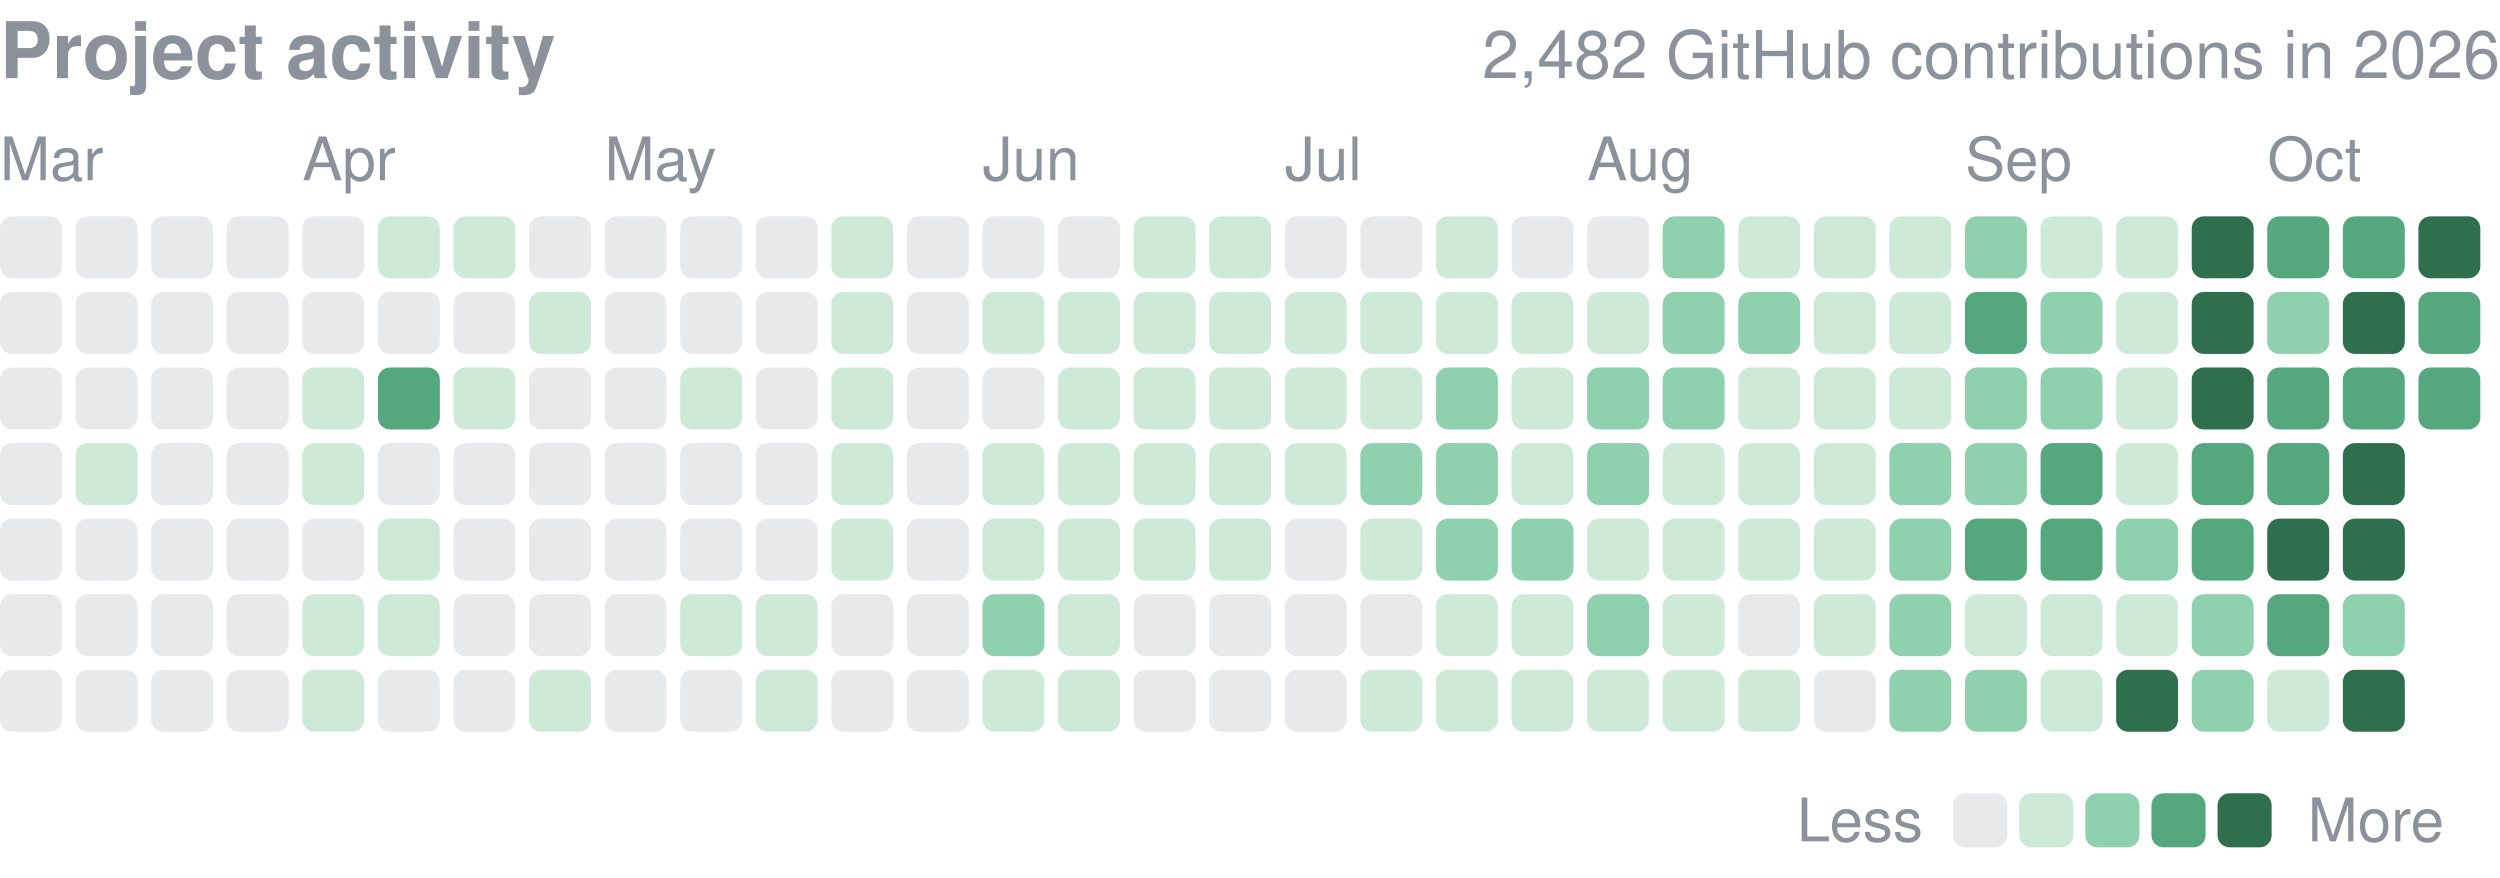
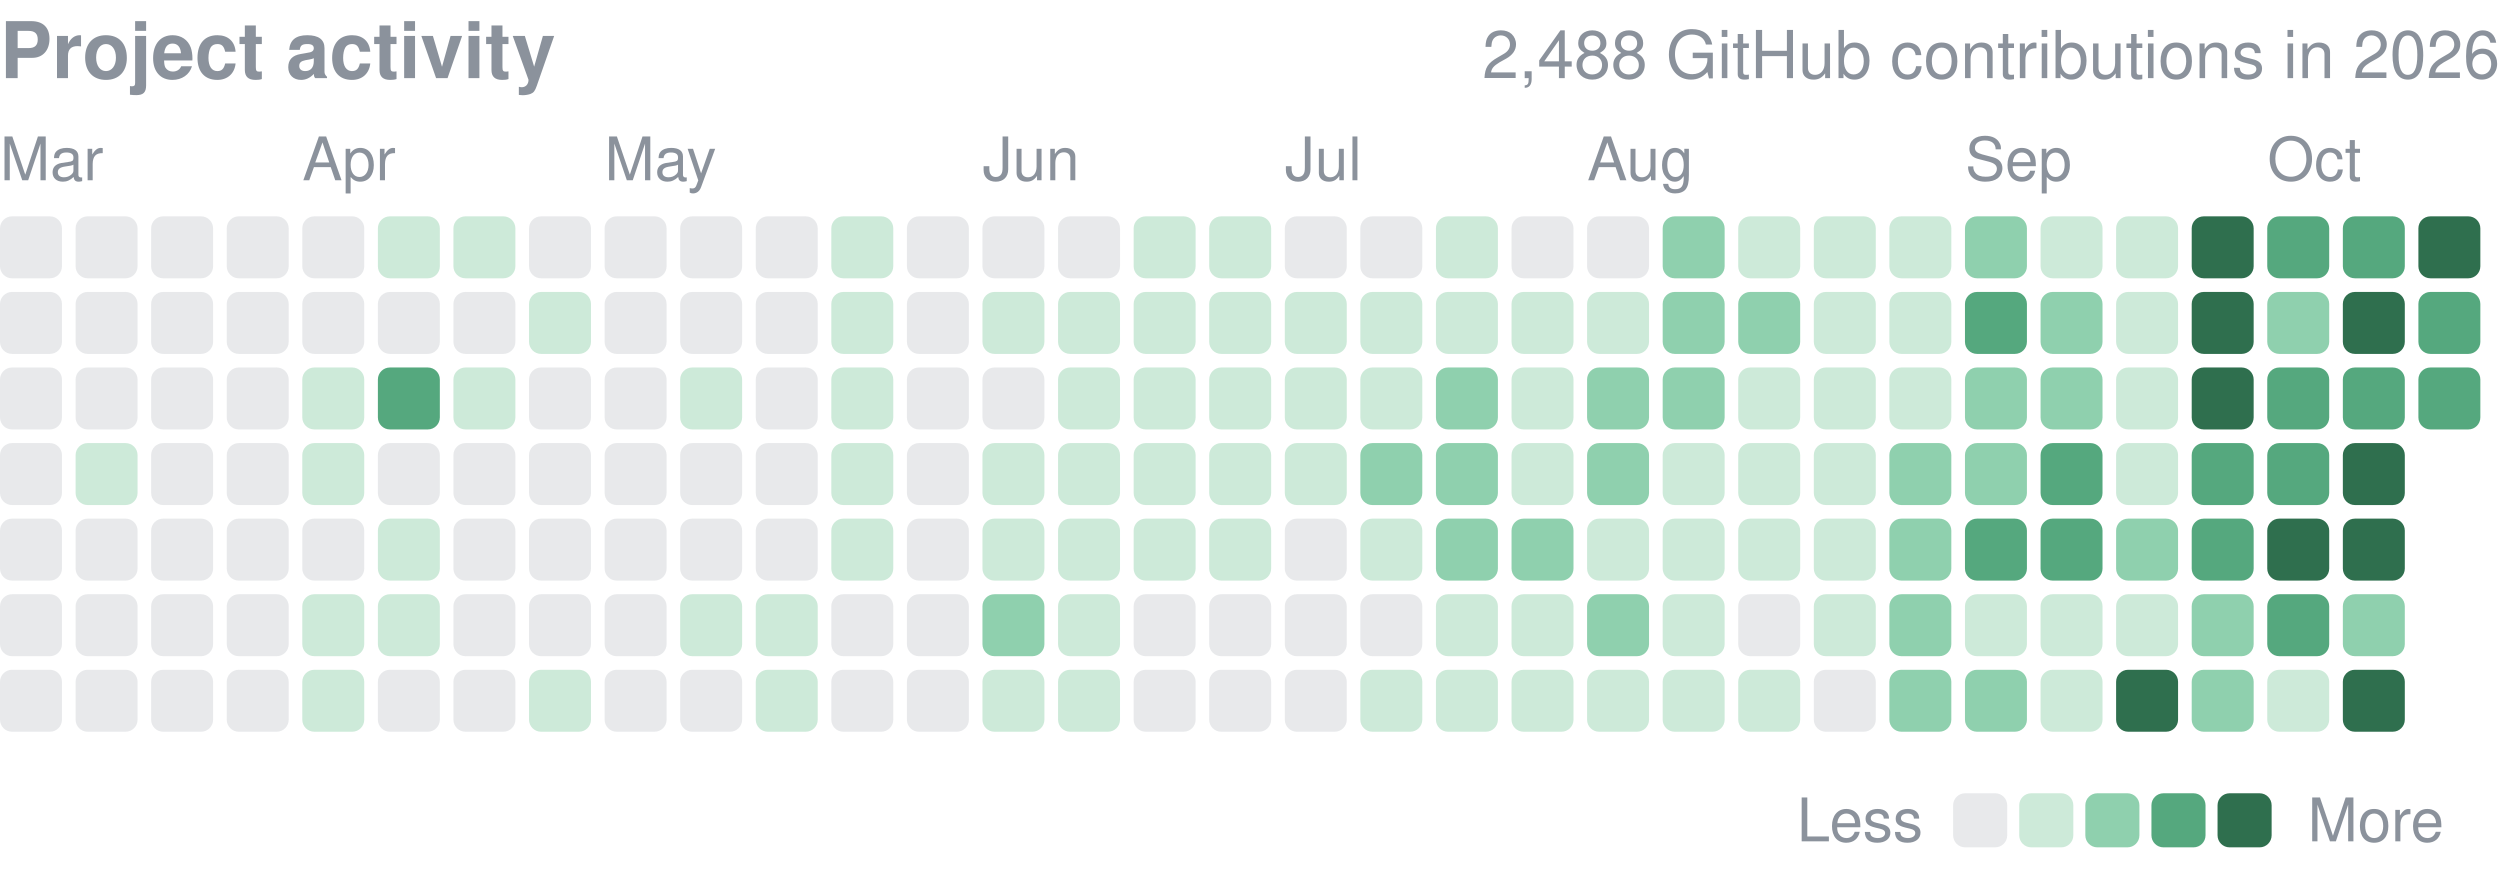
<svg xmlns="http://www.w3.org/2000/svg" width="416" height="146" viewBox="0 0 416 146" role="img" aria-label="yjinyoo GitHub contributions per day in 2026">
  <style>text{font-family:-apple-system,BlinkMacSystemFont,"Segoe UI",Helvetica,Arial,sans-serif}</style>
  <text x="0" y="13" font-size="13" font-weight="600" fill="#8b929c">Project activity</text>
-   <text x="416" y="13" font-size="11" fill="#8b929c" text-anchor="end">2,482 GitHub contributions in 2026</text>
+   <text x="416" y="13" font-size="11" fill="#8b929c" text-anchor="end">2,488 GitHub contributions in 2026</text>
  <text x="0.0" y="30" font-size="10" fill="#8b929c">Mar</text>
  <text x="50.3" y="30" font-size="10" fill="#8b929c">Apr</text>
  <text x="100.6" y="30" font-size="10" fill="#8b929c">May</text>
  <text x="163.5" y="30" font-size="10" fill="#8b929c">Jun</text>
  <text x="213.8" y="30" font-size="10" fill="#8b929c">Jul</text>
  <text x="264.1" y="30" font-size="10" fill="#8b929c">Aug</text>
  <text x="327.0" y="30" font-size="10" fill="#8b929c">Sep</text>
  <text x="377.3" y="30" font-size="10" fill="#8b929c">Oct</text>
  <rect x="0.00" y="36.00" width="10.31" height="10.31" rx="2.0" fill="#8b929c" opacity="0.2" />
  <rect x="0.00" y="48.58" width="10.31" height="10.31" rx="2.0" fill="#8b929c" opacity="0.2" />
  <rect x="0.00" y="61.15" width="10.31" height="10.31" rx="2.0" fill="#8b929c" opacity="0.2" />
  <rect x="0.00" y="73.73" width="10.31" height="10.31" rx="2.0" fill="#8b929c" opacity="0.2" />
  <rect x="0.00" y="86.30" width="10.31" height="10.31" rx="2.0" fill="#8b929c" opacity="0.2" />
  <rect x="0.00" y="98.88" width="10.31" height="10.31" rx="2.0" fill="#8b929c" opacity="0.2" />
  <rect x="0.00" y="111.45" width="10.31" height="10.31" rx="2.0" fill="#8b929c" opacity="0.2" />
  <rect x="12.58" y="36.00" width="10.31" height="10.31" rx="2.0" fill="#8b929c" opacity="0.2" />
  <rect x="12.58" y="48.58" width="10.31" height="10.31" rx="2.0" fill="#8b929c" opacity="0.2" />
  <rect x="12.58" y="61.15" width="10.31" height="10.31" rx="2.0" fill="#8b929c" opacity="0.2" />
  <rect x="12.58" y="73.73" width="10.31" height="10.31" rx="2.0" fill="#cdead9" />
  <rect x="12.58" y="86.30" width="10.31" height="10.31" rx="2.0" fill="#8b929c" opacity="0.2" />
  <rect x="12.58" y="98.88" width="10.31" height="10.31" rx="2.0" fill="#8b929c" opacity="0.2" />
  <rect x="12.58" y="111.45" width="10.31" height="10.31" rx="2.0" fill="#8b929c" opacity="0.2" />
  <rect x="25.15" y="36.00" width="10.31" height="10.31" rx="2.0" fill="#8b929c" opacity="0.2" />
  <rect x="25.15" y="48.58" width="10.31" height="10.31" rx="2.0" fill="#8b929c" opacity="0.2" />
  <rect x="25.15" y="61.15" width="10.31" height="10.31" rx="2.0" fill="#8b929c" opacity="0.2" />
  <rect x="25.15" y="73.73" width="10.31" height="10.31" rx="2.0" fill="#8b929c" opacity="0.2" />
  <rect x="25.15" y="86.30" width="10.31" height="10.31" rx="2.0" fill="#8b929c" opacity="0.2" />
  <rect x="25.15" y="98.88" width="10.31" height="10.31" rx="2.0" fill="#8b929c" opacity="0.2" />
  <rect x="25.15" y="111.45" width="10.31" height="10.31" rx="2.0" fill="#8b929c" opacity="0.2" />
  <rect x="37.73" y="36.00" width="10.31" height="10.31" rx="2.0" fill="#8b929c" opacity="0.2" />
  <rect x="37.73" y="48.58" width="10.31" height="10.31" rx="2.0" fill="#8b929c" opacity="0.2" />
  <rect x="37.73" y="61.15" width="10.31" height="10.31" rx="2.0" fill="#8b929c" opacity="0.2" />
  <rect x="37.73" y="73.73" width="10.31" height="10.31" rx="2.0" fill="#8b929c" opacity="0.2" />
  <rect x="37.73" y="86.30" width="10.31" height="10.31" rx="2.0" fill="#8b929c" opacity="0.2" />
  <rect x="37.73" y="98.88" width="10.31" height="10.31" rx="2.0" fill="#8b929c" opacity="0.2" />
  <rect x="37.73" y="111.45" width="10.31" height="10.31" rx="2.0" fill="#8b929c" opacity="0.2" />
  <rect x="50.30" y="36.00" width="10.31" height="10.31" rx="2.0" fill="#8b929c" opacity="0.2" />
  <rect x="50.30" y="48.58" width="10.31" height="10.31" rx="2.0" fill="#8b929c" opacity="0.2" />
  <rect x="50.30" y="61.15" width="10.31" height="10.31" rx="2.0" fill="#cdead9" />
  <rect x="50.30" y="73.73" width="10.31" height="10.31" rx="2.0" fill="#cdead9" />
  <rect x="50.30" y="86.30" width="10.31" height="10.31" rx="2.0" fill="#8b929c" opacity="0.2" />
  <rect x="50.30" y="98.88" width="10.31" height="10.31" rx="2.0" fill="#cdead9" />
  <rect x="50.30" y="111.45" width="10.31" height="10.31" rx="2.0" fill="#cdead9" />
  <rect x="62.88" y="36.00" width="10.31" height="10.31" rx="2.0" fill="#cdead9" />
  <rect x="62.88" y="48.58" width="10.31" height="10.31" rx="2.0" fill="#8b929c" opacity="0.2" />
  <rect x="62.88" y="61.15" width="10.31" height="10.31" rx="2.0" fill="#55a87e" />
  <rect x="62.88" y="73.73" width="10.31" height="10.31" rx="2.0" fill="#8b929c" opacity="0.2" />
  <rect x="62.88" y="86.30" width="10.31" height="10.31" rx="2.0" fill="#cdead9" />
  <rect x="62.88" y="98.88" width="10.31" height="10.31" rx="2.0" fill="#cdead9" />
  <rect x="62.88" y="111.45" width="10.31" height="10.31" rx="2.0" fill="#8b929c" opacity="0.2" />
  <rect x="75.45" y="36.00" width="10.31" height="10.31" rx="2.0" fill="#cdead9" />
  <rect x="75.45" y="48.58" width="10.31" height="10.31" rx="2.0" fill="#8b929c" opacity="0.2" />
  <rect x="75.45" y="61.15" width="10.31" height="10.31" rx="2.0" fill="#cdead9" />
  <rect x="75.45" y="73.73" width="10.31" height="10.31" rx="2.0" fill="#8b929c" opacity="0.2" />
  <rect x="75.45" y="86.30" width="10.31" height="10.31" rx="2.0" fill="#8b929c" opacity="0.2" />
  <rect x="75.45" y="98.88" width="10.31" height="10.31" rx="2.0" fill="#8b929c" opacity="0.2" />
  <rect x="75.45" y="111.45" width="10.31" height="10.31" rx="2.0" fill="#8b929c" opacity="0.2" />
  <rect x="88.03" y="36.00" width="10.31" height="10.31" rx="2.0" fill="#8b929c" opacity="0.2" />
  <rect x="88.03" y="48.58" width="10.31" height="10.31" rx="2.0" fill="#cdead9" />
  <rect x="88.03" y="61.15" width="10.31" height="10.31" rx="2.0" fill="#8b929c" opacity="0.2" />
  <rect x="88.03" y="73.73" width="10.31" height="10.31" rx="2.0" fill="#8b929c" opacity="0.2" />
  <rect x="88.03" y="86.30" width="10.31" height="10.31" rx="2.0" fill="#8b929c" opacity="0.2" />
  <rect x="88.03" y="98.88" width="10.31" height="10.31" rx="2.0" fill="#8b929c" opacity="0.2" />
  <rect x="88.03" y="111.45" width="10.31" height="10.31" rx="2.0" fill="#cdead9" />
  <rect x="100.61" y="36.00" width="10.31" height="10.31" rx="2.0" fill="#8b929c" opacity="0.2" />
  <rect x="100.61" y="48.58" width="10.31" height="10.31" rx="2.0" fill="#8b929c" opacity="0.2" />
  <rect x="100.61" y="61.15" width="10.31" height="10.31" rx="2.0" fill="#8b929c" opacity="0.2" />
  <rect x="100.61" y="73.73" width="10.31" height="10.31" rx="2.0" fill="#8b929c" opacity="0.2" />
  <rect x="100.61" y="86.30" width="10.31" height="10.31" rx="2.0" fill="#8b929c" opacity="0.2" />
  <rect x="100.61" y="98.88" width="10.31" height="10.31" rx="2.0" fill="#8b929c" opacity="0.2" />
  <rect x="100.61" y="111.45" width="10.31" height="10.31" rx="2.0" fill="#8b929c" opacity="0.2" />
  <rect x="113.18" y="36.00" width="10.31" height="10.31" rx="2.0" fill="#8b929c" opacity="0.2" />
  <rect x="113.18" y="48.58" width="10.31" height="10.31" rx="2.0" fill="#8b929c" opacity="0.2" />
  <rect x="113.18" y="61.15" width="10.31" height="10.31" rx="2.0" fill="#cdead9" />
  <rect x="113.18" y="73.73" width="10.31" height="10.31" rx="2.0" fill="#8b929c" opacity="0.2" />
  <rect x="113.18" y="86.30" width="10.31" height="10.31" rx="2.0" fill="#8b929c" opacity="0.2" />
  <rect x="113.18" y="98.88" width="10.31" height="10.31" rx="2.0" fill="#cdead9" />
  <rect x="113.18" y="111.45" width="10.31" height="10.31" rx="2.0" fill="#8b929c" opacity="0.2" />
  <rect x="125.76" y="36.00" width="10.31" height="10.31" rx="2.0" fill="#8b929c" opacity="0.2" />
  <rect x="125.76" y="48.58" width="10.31" height="10.31" rx="2.0" fill="#8b929c" opacity="0.2" />
  <rect x="125.76" y="61.15" width="10.31" height="10.31" rx="2.0" fill="#8b929c" opacity="0.2" />
  <rect x="125.76" y="73.73" width="10.31" height="10.31" rx="2.0" fill="#8b929c" opacity="0.2" />
  <rect x="125.76" y="86.30" width="10.31" height="10.31" rx="2.0" fill="#8b929c" opacity="0.2" />
  <rect x="125.76" y="98.88" width="10.31" height="10.31" rx="2.0" fill="#cdead9" />
  <rect x="125.76" y="111.45" width="10.31" height="10.31" rx="2.0" fill="#cdead9" />
  <rect x="138.33" y="36.00" width="10.31" height="10.31" rx="2.0" fill="#cdead9" />
  <rect x="138.33" y="48.58" width="10.31" height="10.31" rx="2.0" fill="#cdead9" />
  <rect x="138.33" y="61.15" width="10.31" height="10.31" rx="2.0" fill="#cdead9" />
  <rect x="138.33" y="73.73" width="10.31" height="10.31" rx="2.0" fill="#cdead9" />
  <rect x="138.33" y="86.30" width="10.31" height="10.31" rx="2.0" fill="#cdead9" />
  <rect x="138.33" y="98.88" width="10.31" height="10.31" rx="2.0" fill="#8b929c" opacity="0.2" />
  <rect x="138.33" y="111.45" width="10.31" height="10.31" rx="2.0" fill="#8b929c" opacity="0.2" />
  <rect x="150.91" y="36.00" width="10.31" height="10.31" rx="2.0" fill="#8b929c" opacity="0.2" />
  <rect x="150.91" y="48.58" width="10.31" height="10.31" rx="2.0" fill="#8b929c" opacity="0.2" />
  <rect x="150.91" y="61.15" width="10.31" height="10.31" rx="2.0" fill="#8b929c" opacity="0.2" />
  <rect x="150.91" y="73.73" width="10.31" height="10.31" rx="2.0" fill="#8b929c" opacity="0.2" />
  <rect x="150.91" y="86.30" width="10.31" height="10.31" rx="2.0" fill="#8b929c" opacity="0.2" />
  <rect x="150.91" y="98.88" width="10.31" height="10.31" rx="2.0" fill="#8b929c" opacity="0.2" />
  <rect x="150.91" y="111.45" width="10.31" height="10.31" rx="2.0" fill="#8b929c" opacity="0.2" />
  <rect x="163.48" y="36.00" width="10.31" height="10.31" rx="2.0" fill="#8b929c" opacity="0.2" />
  <rect x="163.48" y="48.58" width="10.31" height="10.31" rx="2.0" fill="#cdead9" />
  <rect x="163.48" y="61.15" width="10.31" height="10.31" rx="2.0" fill="#8b929c" opacity="0.2" />
  <rect x="163.48" y="73.73" width="10.31" height="10.31" rx="2.0" fill="#cdead9" />
  <rect x="163.48" y="86.30" width="10.31" height="10.31" rx="2.0" fill="#cdead9" />
  <rect x="163.48" y="98.88" width="10.31" height="10.31" rx="2.0" fill="#8fd0ae" />
  <rect x="163.48" y="111.45" width="10.31" height="10.31" rx="2.0" fill="#cdead9" />
  <rect x="176.06" y="36.00" width="10.31" height="10.31" rx="2.0" fill="#8b929c" opacity="0.2" />
  <rect x="176.06" y="48.58" width="10.31" height="10.31" rx="2.0" fill="#cdead9" />
  <rect x="176.06" y="61.15" width="10.31" height="10.31" rx="2.0" fill="#cdead9" />
  <rect x="176.06" y="73.73" width="10.31" height="10.31" rx="2.0" fill="#cdead9" />
  <rect x="176.06" y="86.30" width="10.31" height="10.31" rx="2.0" fill="#cdead9" />
  <rect x="176.06" y="98.88" width="10.31" height="10.31" rx="2.0" fill="#cdead9" />
  <rect x="176.06" y="111.45" width="10.31" height="10.31" rx="2.0" fill="#cdead9" />
  <rect x="188.64" y="36.00" width="10.31" height="10.31" rx="2.0" fill="#cdead9" />
  <rect x="188.64" y="48.58" width="10.31" height="10.31" rx="2.0" fill="#cdead9" />
  <rect x="188.64" y="61.15" width="10.31" height="10.31" rx="2.0" fill="#cdead9" />
  <rect x="188.64" y="73.73" width="10.31" height="10.31" rx="2.0" fill="#cdead9" />
  <rect x="188.64" y="86.30" width="10.31" height="10.31" rx="2.0" fill="#cdead9" />
  <rect x="188.64" y="98.88" width="10.31" height="10.31" rx="2.0" fill="#8b929c" opacity="0.2" />
  <rect x="188.64" y="111.45" width="10.31" height="10.31" rx="2.0" fill="#8b929c" opacity="0.2" />
  <rect x="201.21" y="36.00" width="10.31" height="10.31" rx="2.0" fill="#cdead9" />
  <rect x="201.21" y="48.58" width="10.31" height="10.31" rx="2.0" fill="#cdead9" />
  <rect x="201.21" y="61.15" width="10.31" height="10.31" rx="2.0" fill="#cdead9" />
  <rect x="201.21" y="73.73" width="10.31" height="10.31" rx="2.0" fill="#cdead9" />
  <rect x="201.21" y="86.30" width="10.31" height="10.31" rx="2.0" fill="#cdead9" />
  <rect x="201.21" y="98.88" width="10.31" height="10.31" rx="2.0" fill="#8b929c" opacity="0.2" />
  <rect x="201.21" y="111.45" width="10.31" height="10.31" rx="2.0" fill="#8b929c" opacity="0.2" />
  <rect x="213.79" y="36.00" width="10.31" height="10.31" rx="2.0" fill="#8b929c" opacity="0.2" />
  <rect x="213.79" y="48.58" width="10.31" height="10.31" rx="2.0" fill="#cdead9" />
  <rect x="213.79" y="61.15" width="10.31" height="10.31" rx="2.0" fill="#cdead9" />
  <rect x="213.79" y="73.73" width="10.31" height="10.31" rx="2.0" fill="#cdead9" />
  <rect x="213.79" y="86.30" width="10.31" height="10.31" rx="2.0" fill="#8b929c" opacity="0.2" />
  <rect x="213.79" y="98.88" width="10.31" height="10.31" rx="2.0" fill="#8b929c" opacity="0.2" />
  <rect x="213.79" y="111.45" width="10.31" height="10.31" rx="2.0" fill="#8b929c" opacity="0.2" />
  <rect x="226.36" y="36.00" width="10.31" height="10.31" rx="2.0" fill="#8b929c" opacity="0.2" />
  <rect x="226.36" y="48.58" width="10.31" height="10.31" rx="2.0" fill="#cdead9" />
  <rect x="226.36" y="61.15" width="10.31" height="10.31" rx="2.0" fill="#cdead9" />
  <rect x="226.36" y="73.73" width="10.31" height="10.31" rx="2.0" fill="#8fd0ae" />
  <rect x="226.36" y="86.30" width="10.31" height="10.31" rx="2.0" fill="#cdead9" />
  <rect x="226.36" y="98.88" width="10.31" height="10.31" rx="2.0" fill="#8b929c" opacity="0.2" />
  <rect x="226.36" y="111.45" width="10.31" height="10.31" rx="2.0" fill="#cdead9" />
  <rect x="238.94" y="36.00" width="10.31" height="10.31" rx="2.0" fill="#cdead9" />
  <rect x="238.94" y="48.58" width="10.31" height="10.31" rx="2.0" fill="#cdead9" />
  <rect x="238.94" y="61.15" width="10.31" height="10.31" rx="2.0" fill="#8fd0ae" />
  <rect x="238.94" y="73.73" width="10.31" height="10.31" rx="2.0" fill="#8fd0ae" />
  <rect x="238.94" y="86.30" width="10.31" height="10.31" rx="2.0" fill="#8fd0ae" />
  <rect x="238.94" y="98.88" width="10.31" height="10.31" rx="2.0" fill="#cdead9" />
  <rect x="238.94" y="111.45" width="10.31" height="10.31" rx="2.0" fill="#cdead9" />
  <rect x="251.52" y="36.00" width="10.31" height="10.31" rx="2.0" fill="#8b929c" opacity="0.2" />
  <rect x="251.52" y="48.58" width="10.31" height="10.31" rx="2.0" fill="#cdead9" />
  <rect x="251.52" y="61.15" width="10.31" height="10.31" rx="2.0" fill="#cdead9" />
  <rect x="251.52" y="73.73" width="10.31" height="10.31" rx="2.0" fill="#cdead9" />
  <rect x="251.52" y="86.30" width="10.31" height="10.31" rx="2.0" fill="#8fd0ae" />
  <rect x="251.52" y="98.88" width="10.31" height="10.31" rx="2.0" fill="#cdead9" />
  <rect x="251.52" y="111.45" width="10.31" height="10.31" rx="2.0" fill="#cdead9" />
  <rect x="264.09" y="36.00" width="10.31" height="10.31" rx="2.0" fill="#8b929c" opacity="0.2" />
  <rect x="264.09" y="48.58" width="10.31" height="10.31" rx="2.0" fill="#cdead9" />
  <rect x="264.09" y="61.15" width="10.31" height="10.31" rx="2.0" fill="#8fd0ae" />
  <rect x="264.09" y="73.73" width="10.31" height="10.31" rx="2.0" fill="#8fd0ae" />
  <rect x="264.09" y="86.30" width="10.31" height="10.31" rx="2.0" fill="#cdead9" />
  <rect x="264.09" y="98.88" width="10.31" height="10.31" rx="2.0" fill="#8fd0ae" />
  <rect x="264.09" y="111.45" width="10.31" height="10.31" rx="2.0" fill="#cdead9" />
  <rect x="276.67" y="36.00" width="10.31" height="10.31" rx="2.0" fill="#8fd0ae" />
  <rect x="276.67" y="48.58" width="10.31" height="10.31" rx="2.0" fill="#8fd0ae" />
  <rect x="276.67" y="61.15" width="10.31" height="10.31" rx="2.0" fill="#8fd0ae" />
  <rect x="276.67" y="73.73" width="10.31" height="10.31" rx="2.0" fill="#cdead9" />
  <rect x="276.67" y="86.30" width="10.31" height="10.31" rx="2.0" fill="#cdead9" />
  <rect x="276.67" y="98.88" width="10.31" height="10.31" rx="2.0" fill="#cdead9" />
  <rect x="276.67" y="111.45" width="10.31" height="10.31" rx="2.0" fill="#cdead9" />
  <rect x="289.24" y="36.00" width="10.31" height="10.31" rx="2.0" fill="#cdead9" />
  <rect x="289.24" y="48.58" width="10.31" height="10.31" rx="2.0" fill="#8fd0ae" />
  <rect x="289.24" y="61.15" width="10.31" height="10.31" rx="2.0" fill="#cdead9" />
  <rect x="289.24" y="73.73" width="10.31" height="10.31" rx="2.0" fill="#cdead9" />
  <rect x="289.24" y="86.30" width="10.31" height="10.31" rx="2.0" fill="#cdead9" />
  <rect x="289.24" y="98.88" width="10.31" height="10.31" rx="2.0" fill="#8b929c" opacity="0.2" />
  <rect x="289.24" y="111.45" width="10.31" height="10.31" rx="2.0" fill="#cdead9" />
  <rect x="301.82" y="36.00" width="10.31" height="10.31" rx="2.0" fill="#cdead9" />
  <rect x="301.82" y="48.58" width="10.31" height="10.31" rx="2.0" fill="#cdead9" />
  <rect x="301.82" y="61.15" width="10.31" height="10.31" rx="2.0" fill="#cdead9" />
  <rect x="301.82" y="73.73" width="10.31" height="10.31" rx="2.0" fill="#cdead9" />
  <rect x="301.82" y="86.30" width="10.31" height="10.31" rx="2.0" fill="#cdead9" />
  <rect x="301.82" y="98.88" width="10.31" height="10.31" rx="2.0" fill="#cdead9" />
  <rect x="301.82" y="111.45" width="10.31" height="10.31" rx="2.0" fill="#8b929c" opacity="0.2" />
  <rect x="314.39" y="36.00" width="10.31" height="10.31" rx="2.0" fill="#cdead9" />
  <rect x="314.39" y="48.58" width="10.31" height="10.31" rx="2.0" fill="#cdead9" />
  <rect x="314.39" y="61.15" width="10.31" height="10.31" rx="2.0" fill="#cdead9" />
  <rect x="314.39" y="73.73" width="10.31" height="10.31" rx="2.0" fill="#8fd0ae" />
  <rect x="314.39" y="86.30" width="10.31" height="10.31" rx="2.0" fill="#8fd0ae" />
  <rect x="314.39" y="98.88" width="10.31" height="10.31" rx="2.0" fill="#8fd0ae" />
  <rect x="314.39" y="111.45" width="10.31" height="10.31" rx="2.0" fill="#8fd0ae" />
  <rect x="326.97" y="36.00" width="10.31" height="10.31" rx="2.0" fill="#8fd0ae" />
  <rect x="326.97" y="48.58" width="10.31" height="10.31" rx="2.0" fill="#55a87e" />
  <rect x="326.97" y="61.15" width="10.31" height="10.31" rx="2.0" fill="#8fd0ae" />
  <rect x="326.97" y="73.73" width="10.31" height="10.31" rx="2.0" fill="#8fd0ae" />
  <rect x="326.97" y="86.30" width="10.31" height="10.31" rx="2.0" fill="#55a87e" />
  <rect x="326.97" y="98.88" width="10.31" height="10.31" rx="2.0" fill="#cdead9" />
  <rect x="326.97" y="111.45" width="10.31" height="10.31" rx="2.0" fill="#8fd0ae" />
  <rect x="339.55" y="36.00" width="10.31" height="10.31" rx="2.0" fill="#cdead9" />
  <rect x="339.55" y="48.58" width="10.31" height="10.31" rx="2.0" fill="#8fd0ae" />
  <rect x="339.55" y="61.15" width="10.31" height="10.31" rx="2.0" fill="#8fd0ae" />
  <rect x="339.55" y="73.73" width="10.31" height="10.31" rx="2.0" fill="#55a87e" />
  <rect x="339.55" y="86.30" width="10.31" height="10.31" rx="2.0" fill="#55a87e" />
  <rect x="339.55" y="98.88" width="10.31" height="10.31" rx="2.0" fill="#cdead9" />
  <rect x="339.55" y="111.45" width="10.31" height="10.31" rx="2.0" fill="#cdead9" />
  <rect x="352.12" y="36.00" width="10.31" height="10.31" rx="2.0" fill="#cdead9" />
  <rect x="352.12" y="48.58" width="10.31" height="10.31" rx="2.0" fill="#cdead9" />
  <rect x="352.12" y="61.15" width="10.31" height="10.31" rx="2.0" fill="#cdead9" />
  <rect x="352.12" y="73.73" width="10.31" height="10.31" rx="2.0" fill="#cdead9" />
  <rect x="352.12" y="86.30" width="10.31" height="10.31" rx="2.0" fill="#8fd0ae" />
  <rect x="352.12" y="98.88" width="10.31" height="10.31" rx="2.0" fill="#cdead9" />
  <rect x="352.12" y="111.45" width="10.31" height="10.31" rx="2.0" fill="#2f6f4e" />
  <rect x="364.70" y="36.00" width="10.31" height="10.31" rx="2.0" fill="#2f6f4e" />
  <rect x="364.70" y="48.58" width="10.31" height="10.31" rx="2.0" fill="#2f6f4e" />
  <rect x="364.70" y="61.15" width="10.31" height="10.31" rx="2.0" fill="#2f6f4e" />
  <rect x="364.70" y="73.73" width="10.31" height="10.31" rx="2.0" fill="#55a87e" />
  <rect x="364.70" y="86.30" width="10.31" height="10.31" rx="2.0" fill="#55a87e" />
  <rect x="364.70" y="98.88" width="10.31" height="10.31" rx="2.0" fill="#8fd0ae" />
  <rect x="364.70" y="111.45" width="10.31" height="10.31" rx="2.0" fill="#8fd0ae" />
  <rect x="377.27" y="36.00" width="10.31" height="10.31" rx="2.0" fill="#55a87e" />
  <rect x="377.27" y="48.58" width="10.31" height="10.31" rx="2.0" fill="#8fd0ae" />
  <rect x="377.27" y="61.15" width="10.31" height="10.31" rx="2.0" fill="#55a87e" />
  <rect x="377.27" y="73.73" width="10.31" height="10.31" rx="2.0" fill="#55a87e" />
  <rect x="377.27" y="86.30" width="10.31" height="10.31" rx="2.0" fill="#2f6f4e" />
  <rect x="377.27" y="98.88" width="10.31" height="10.31" rx="2.0" fill="#55a87e" />
  <rect x="377.27" y="111.45" width="10.31" height="10.31" rx="2.0" fill="#cdead9" />
  <rect x="389.85" y="36.00" width="10.31" height="10.31" rx="2.0" fill="#55a87e" />
  <rect x="389.85" y="48.58" width="10.31" height="10.31" rx="2.0" fill="#2f6f4e" />
  <rect x="389.85" y="61.15" width="10.31" height="10.31" rx="2.0" fill="#55a87e" />
  <rect x="389.85" y="73.73" width="10.31" height="10.31" rx="2.0" fill="#2f6f4e" />
  <rect x="389.85" y="86.30" width="10.31" height="10.31" rx="2.0" fill="#2f6f4e" />
  <rect x="389.85" y="98.88" width="10.31" height="10.31" rx="2.0" fill="#8fd0ae" />
  <rect x="389.85" y="111.45" width="10.31" height="10.31" rx="2.0" fill="#2f6f4e" />
  <rect x="402.42" y="36.00" width="10.31" height="10.31" rx="2.0" fill="#2f6f4e" />
  <rect x="402.42" y="48.58" width="10.31" height="10.31" rx="2.0" fill="#55a87e" />
  <rect x="402.42" y="61.15" width="10.31" height="10.31" rx="2.0" fill="#55a87e" />
  <text x="299" y="140.0" font-size="10" fill="#8b929c">Less</text>
  <rect x="325" y="132.0" width="9" height="9" rx="2.0" fill="#8b929c" opacity="0.2" />
  <rect x="336.0" y="132.0" width="9" height="9" rx="2.0" fill="#cdead9" />
  <rect x="347.0" y="132.0" width="9" height="9" rx="2.0" fill="#8fd0ae" />
  <rect x="358.0" y="132.0" width="9" height="9" rx="2.0" fill="#55a87e" />
  <rect x="369.0" y="132.0" width="9" height="9" rx="2.0" fill="#2f6f4e" />
  <text x="384.0" y="140.0" font-size="10" fill="#8b929c">More</text>
</svg>
